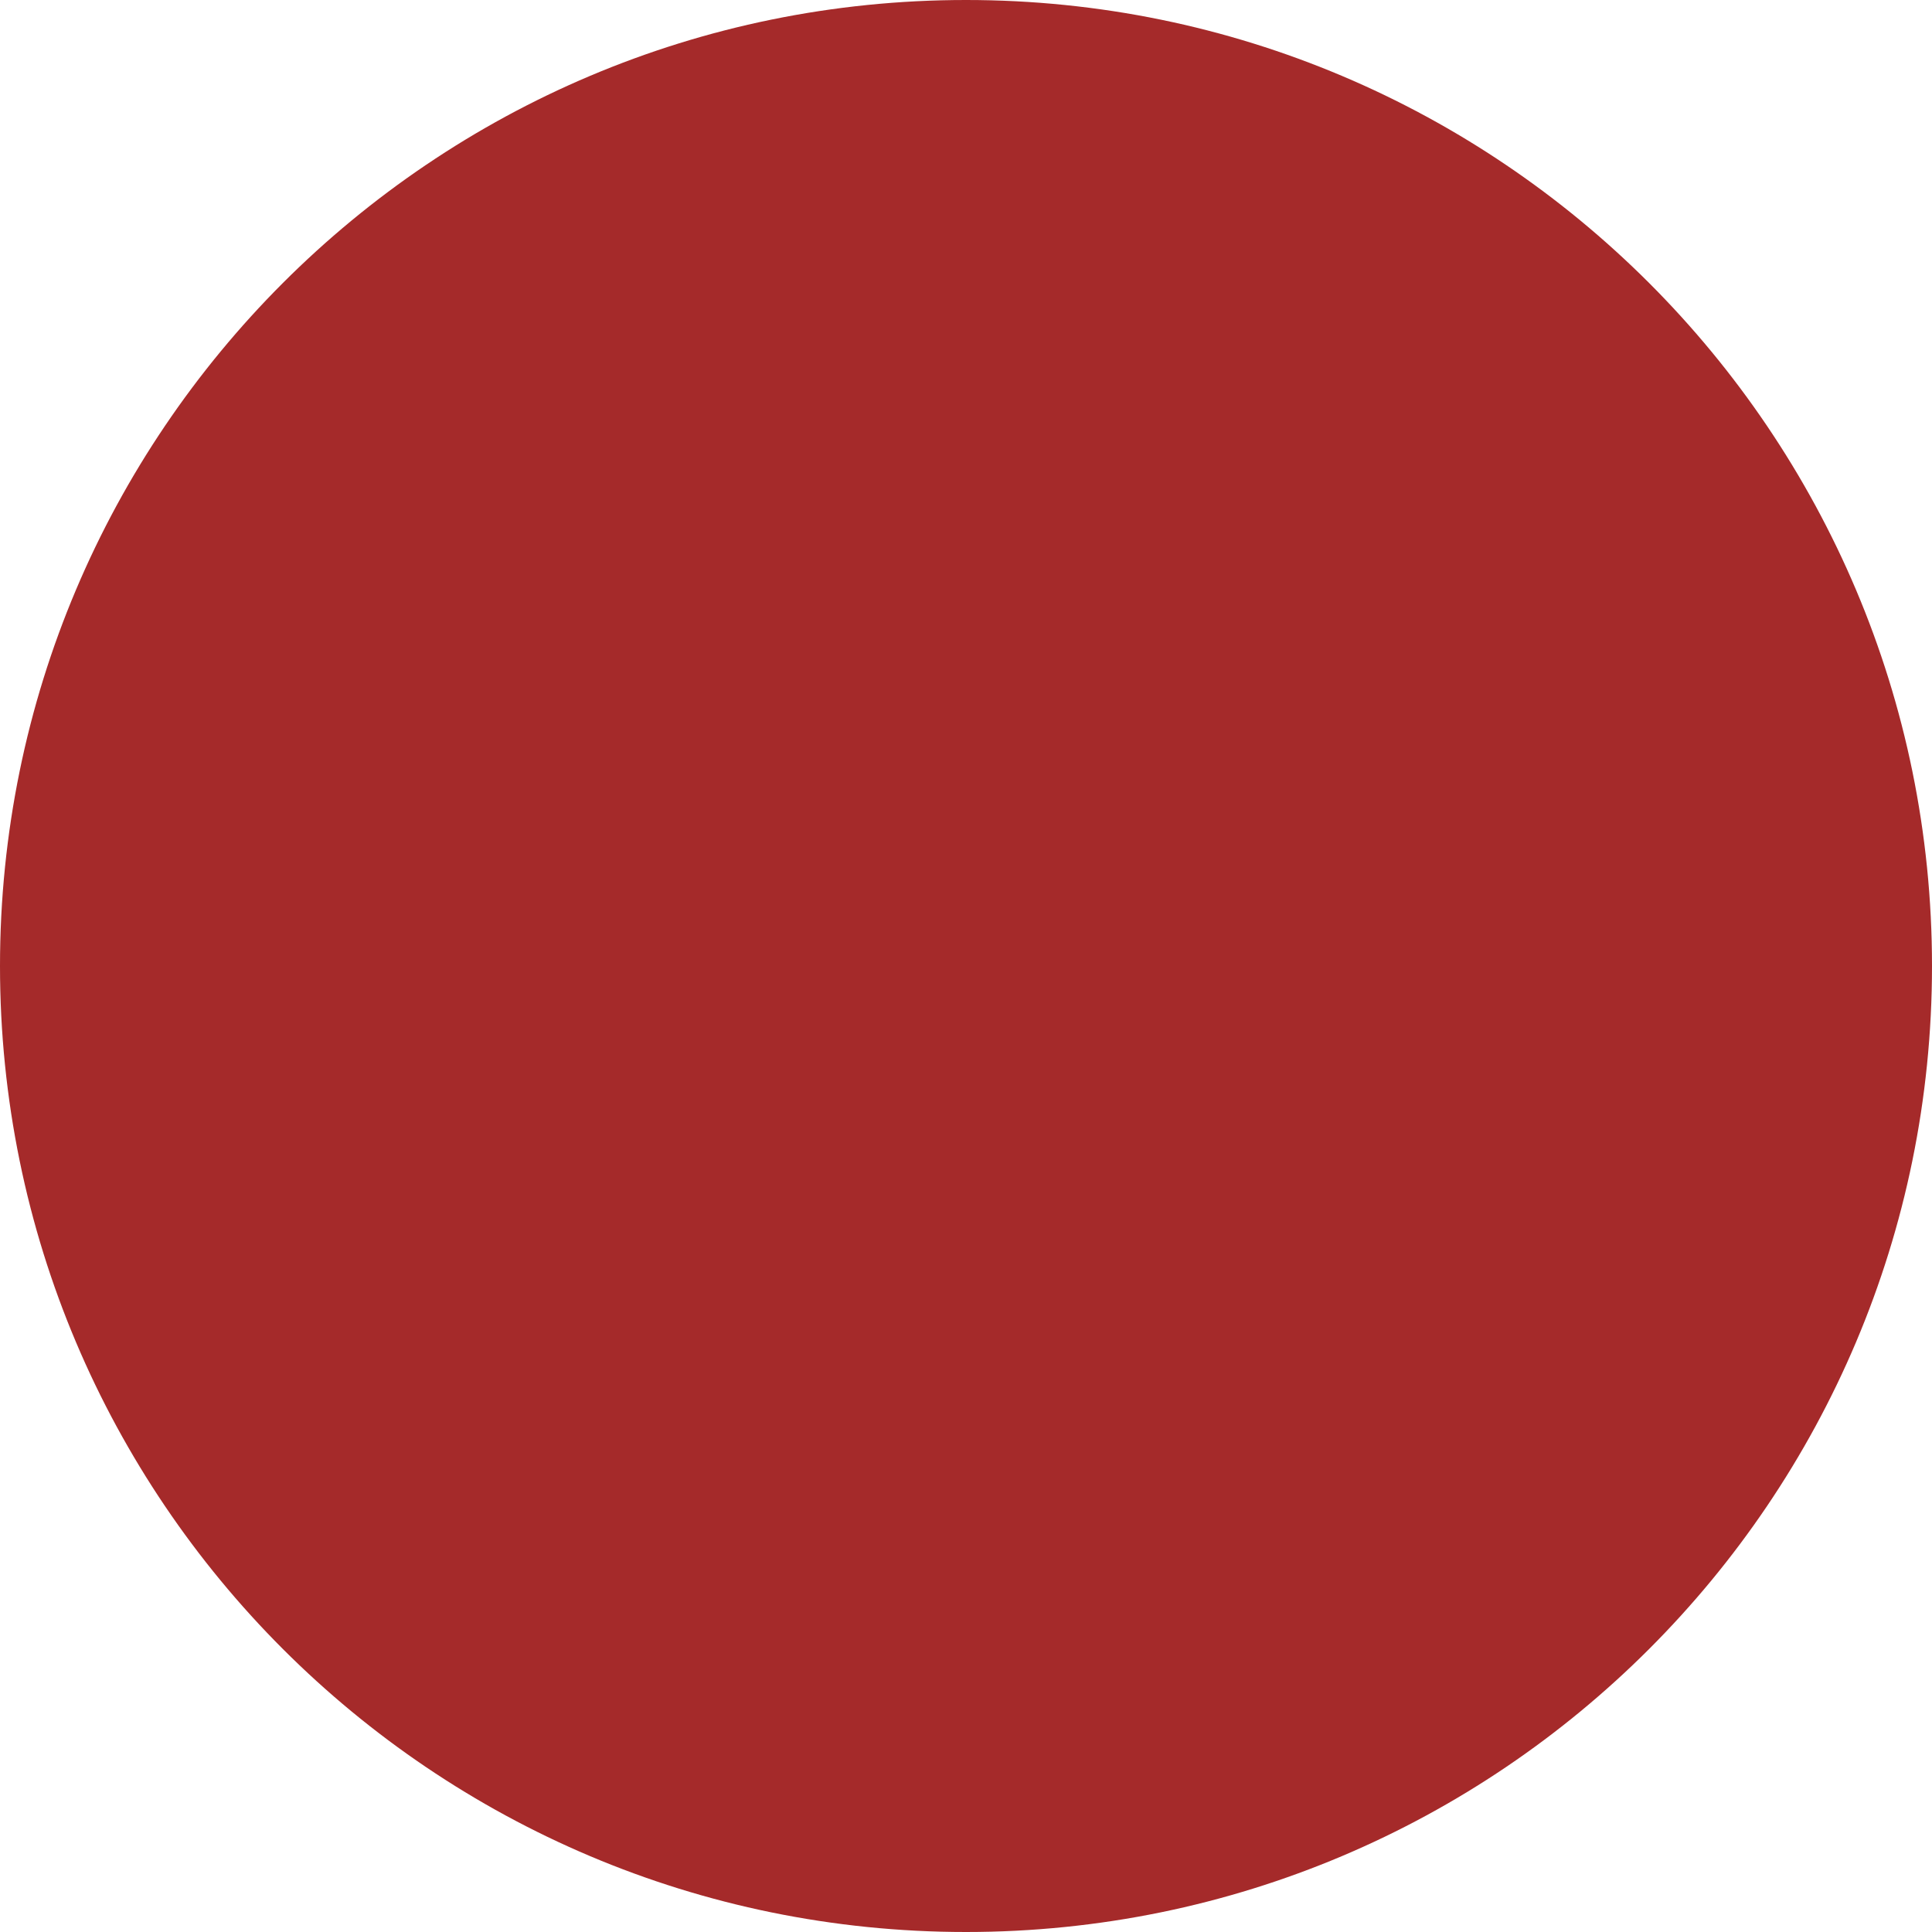
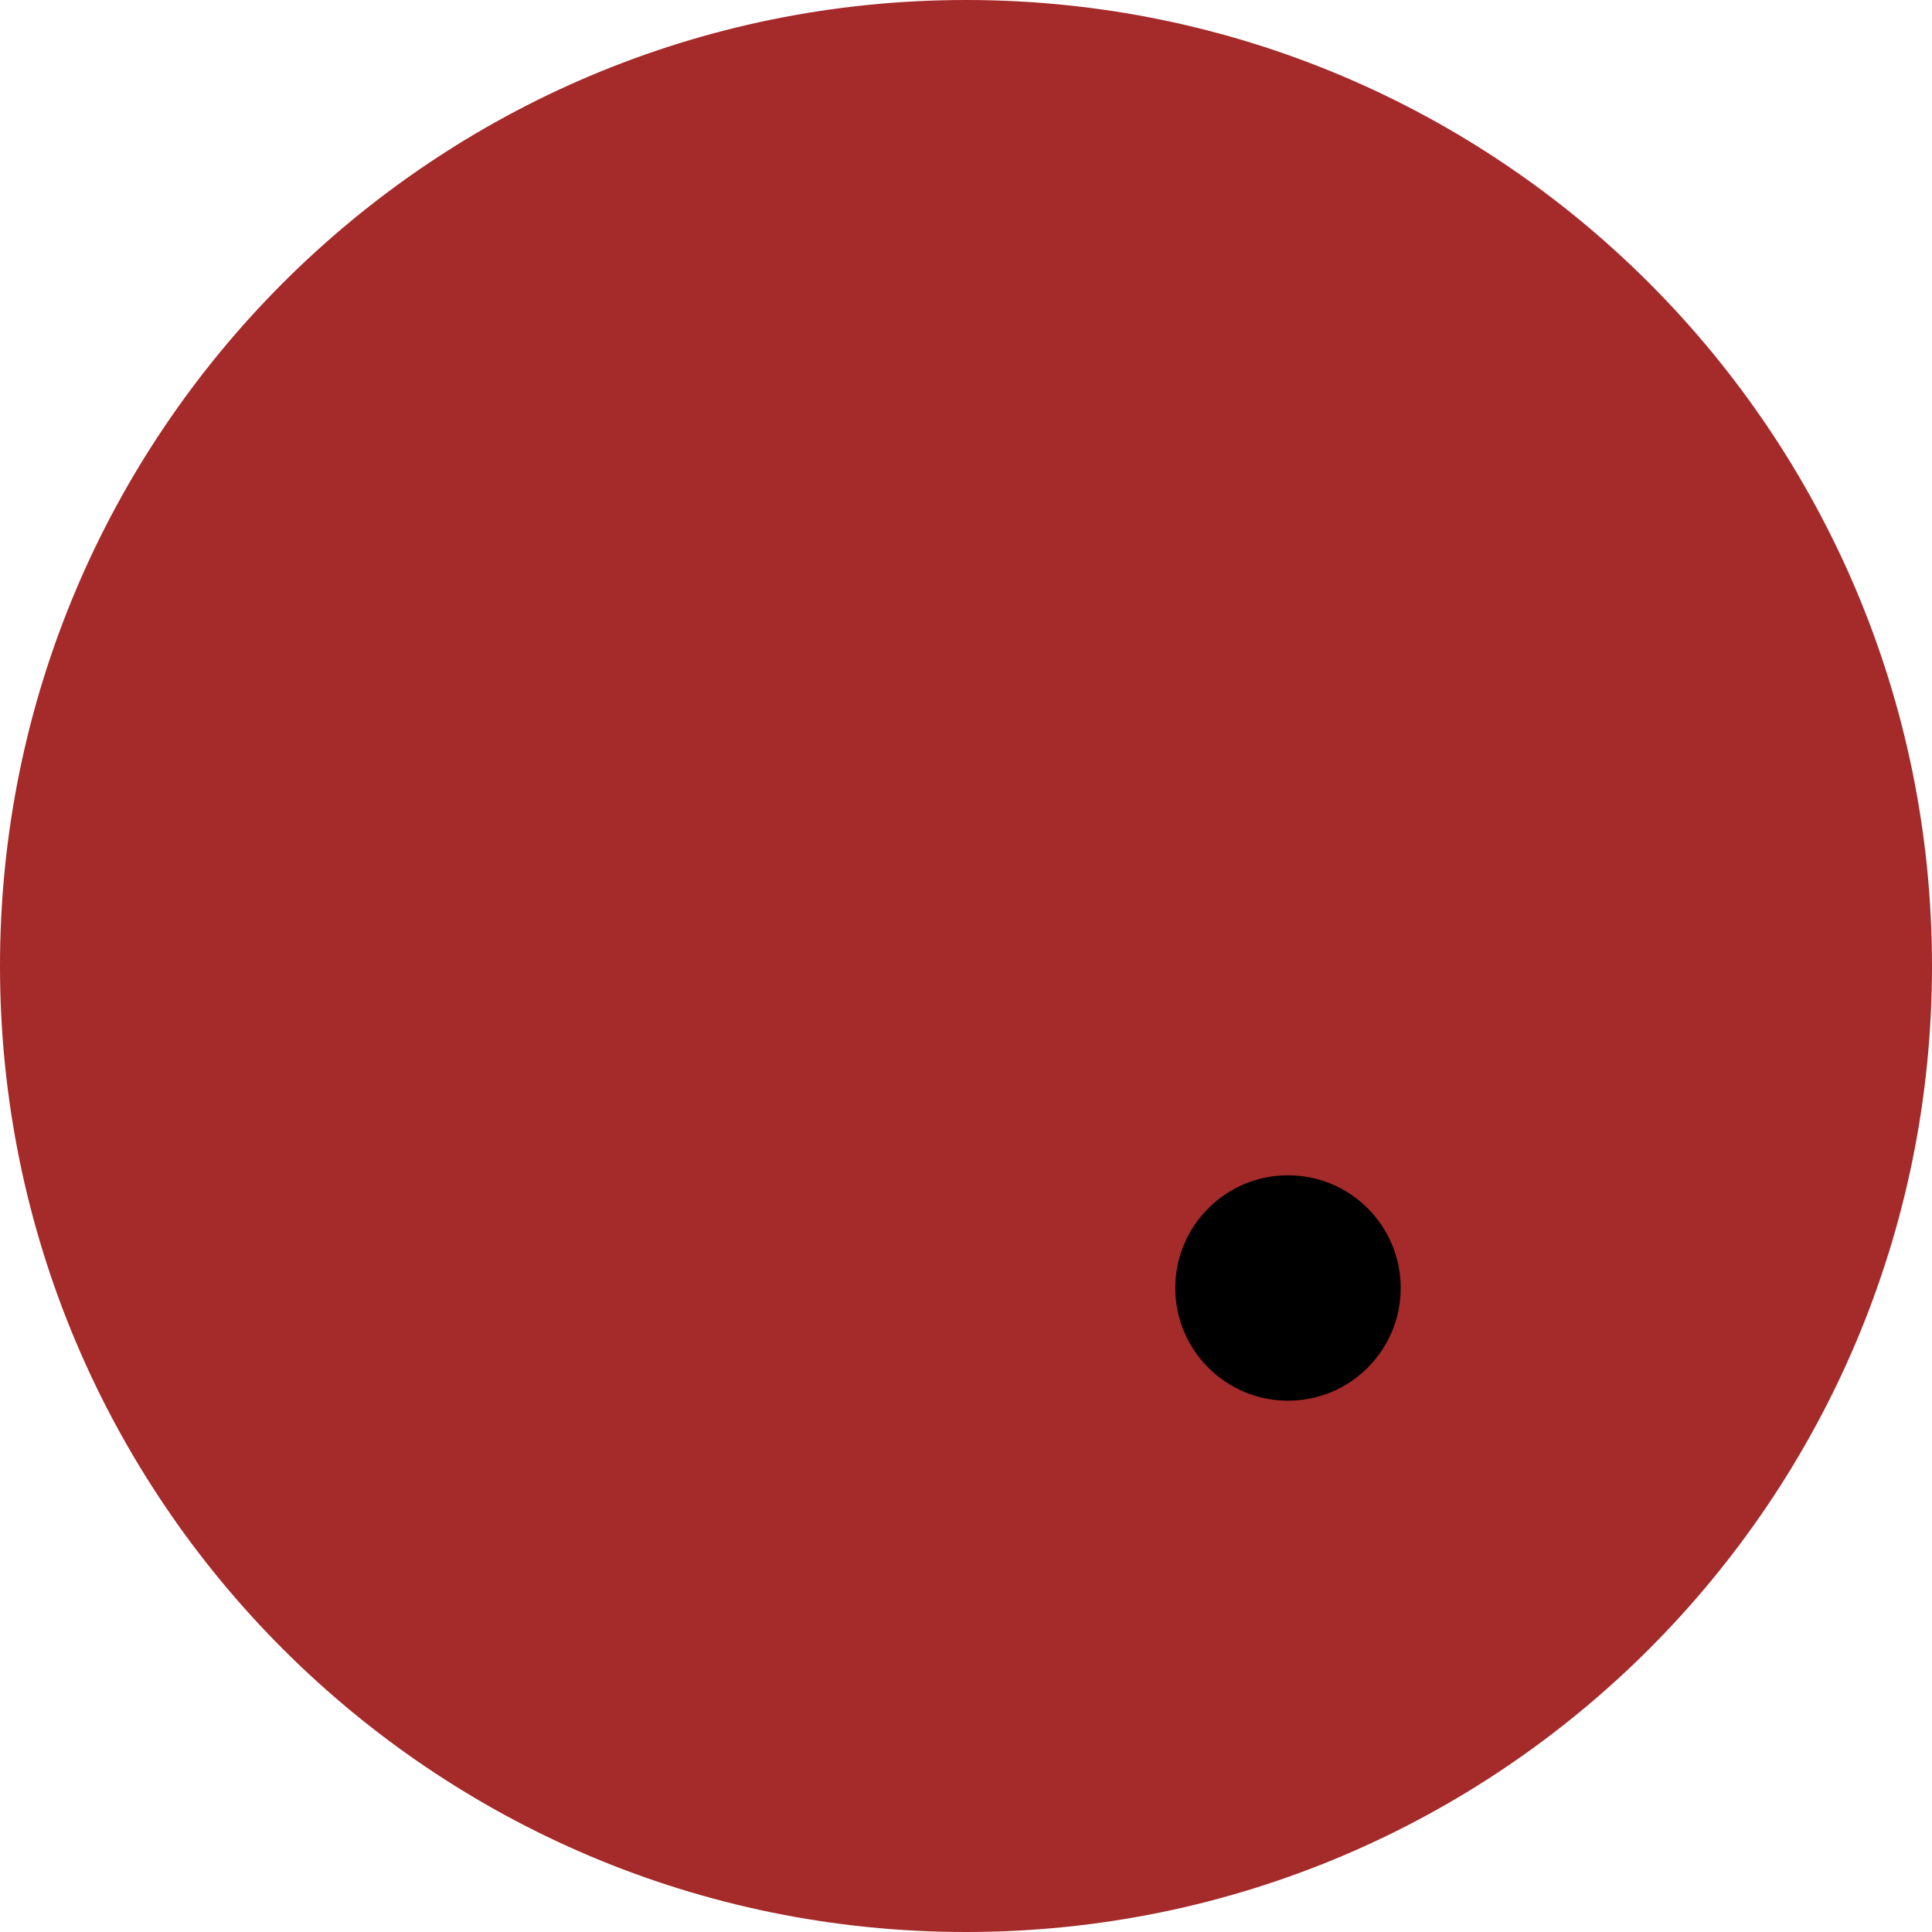
- <svg xmlns="http://www.w3.org/2000/svg" height="100" width="100" version="1.1">
-   <circle cx="50" cy="50" r="50" fill="brown" />
+ <svg xmlns="http://www.w3.org/2000/svg" height="120" width="120" version="1.1">
+   <circle cx="60" cy="60" r="60" fill="brown" />
+   <circle cx="80" cy="80" r="7" fill="black" />
</svg>
